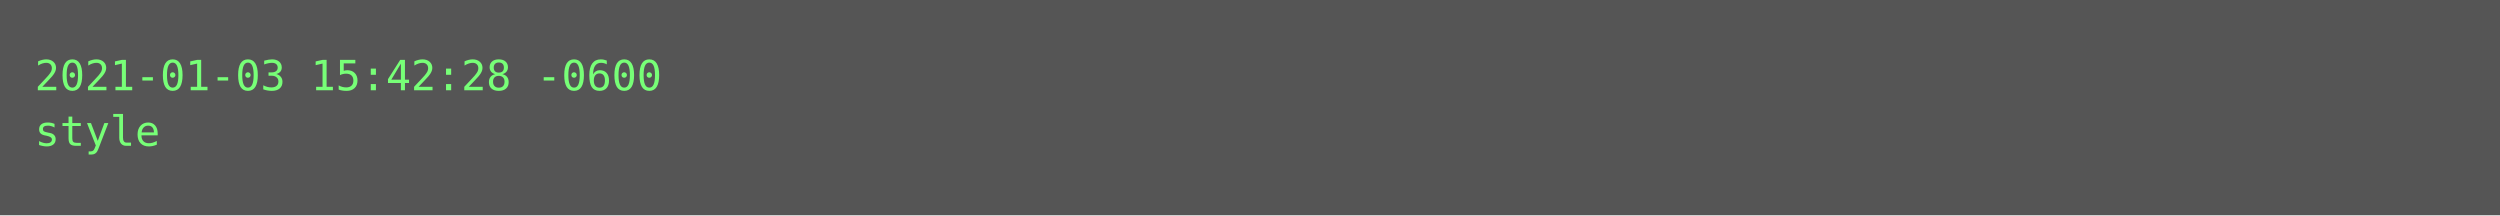
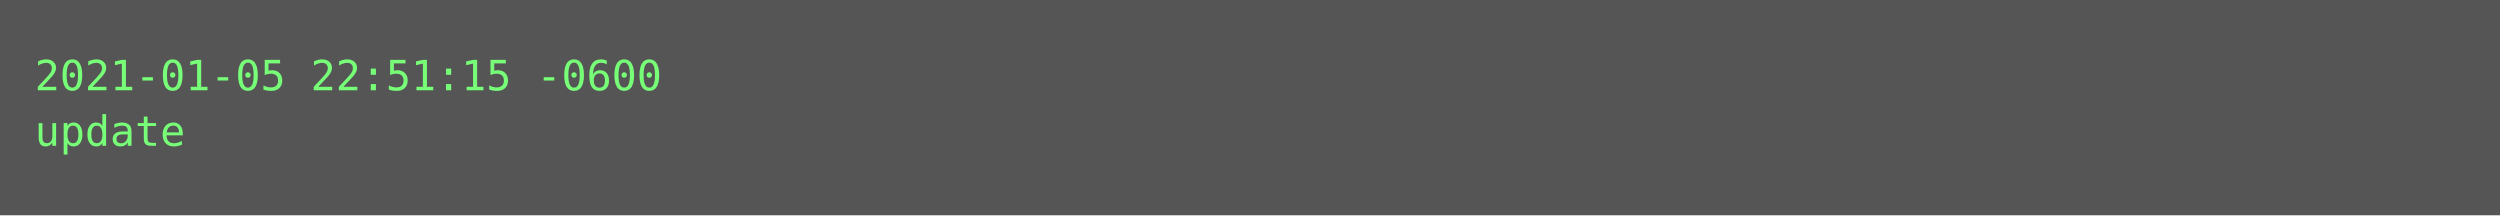
<svg xmlns="http://www.w3.org/2000/svg" height="62px" width="720px">
  <rect height="62px" fill="#555" width="720px" />
  <text fill="#7f7" font-family="Consolas, Menlo, monospace" font-size="12" xml:space="preserve">
-     <tspan x="10" y="26">2021-01-03 15:42:28 -0600</tspan>
-     <tspan x="10" y="42">style</tspan>
+     <tspan x="10" y="26">2021-01-05 22:51:15 -0600</tspan>
+     <tspan x="10" y="42">update</tspan>
  </text>
</svg>
